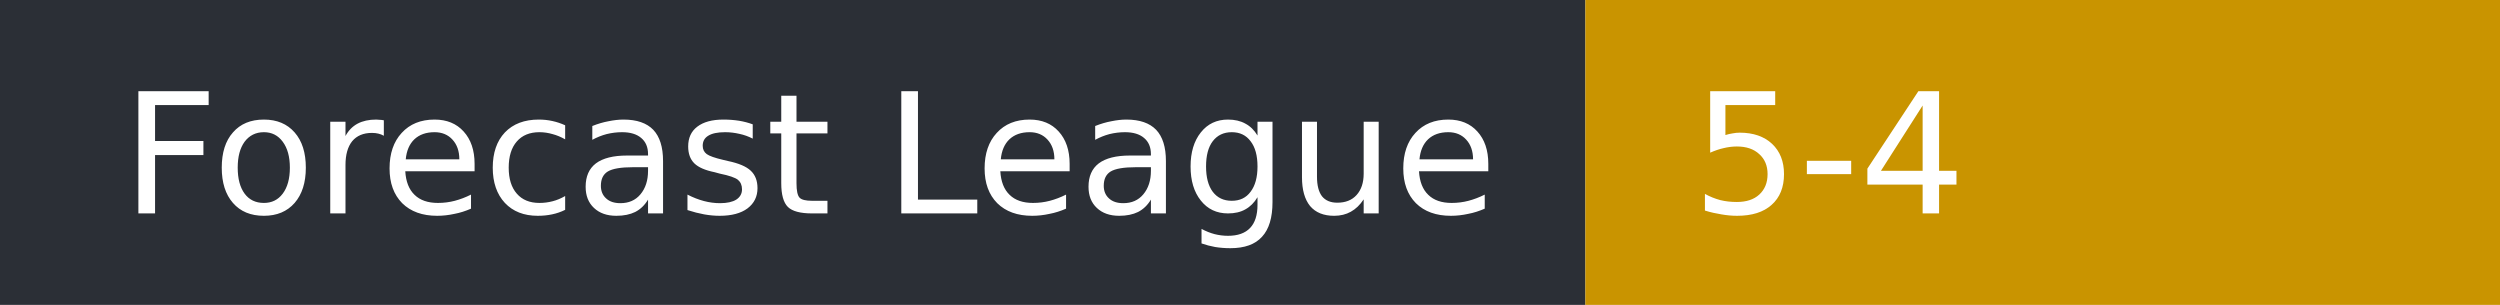
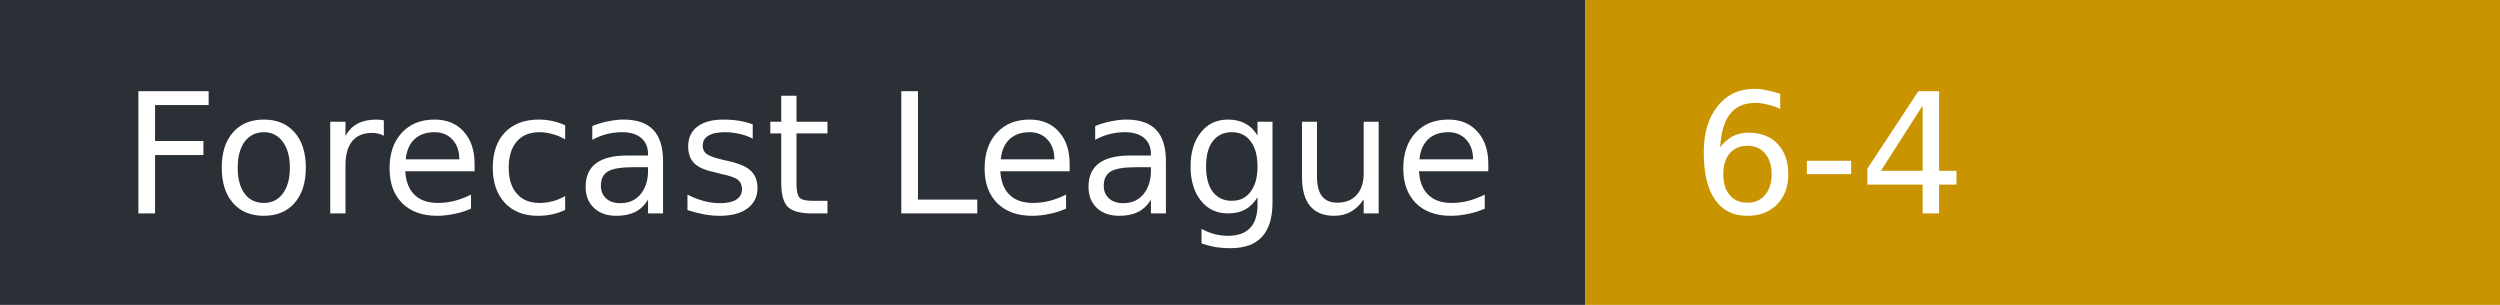
- <svg xmlns="http://www.w3.org/2000/svg" width="164" height="20" role="img" aria-label="Forecast League: 5-4">
+ <svg xmlns="http://www.w3.org/2000/svg" width="164" height="20" role="img" aria-label="Forecast League: 6-4">
  <rect width="104" height="20" fill="#2b2f36" />
  <rect x="104" width="60" height="20" fill="#c99400" />
  <g fill="#fff" font-family="Verdana,DejaVu Sans,sans-serif" font-size="11">
    <text x="8" y="14">Forecast League</text>
-     <text x="111" y="14">5-4</text>
+     <text x="111" y="14">6-4</text>
  </g>
</svg>
